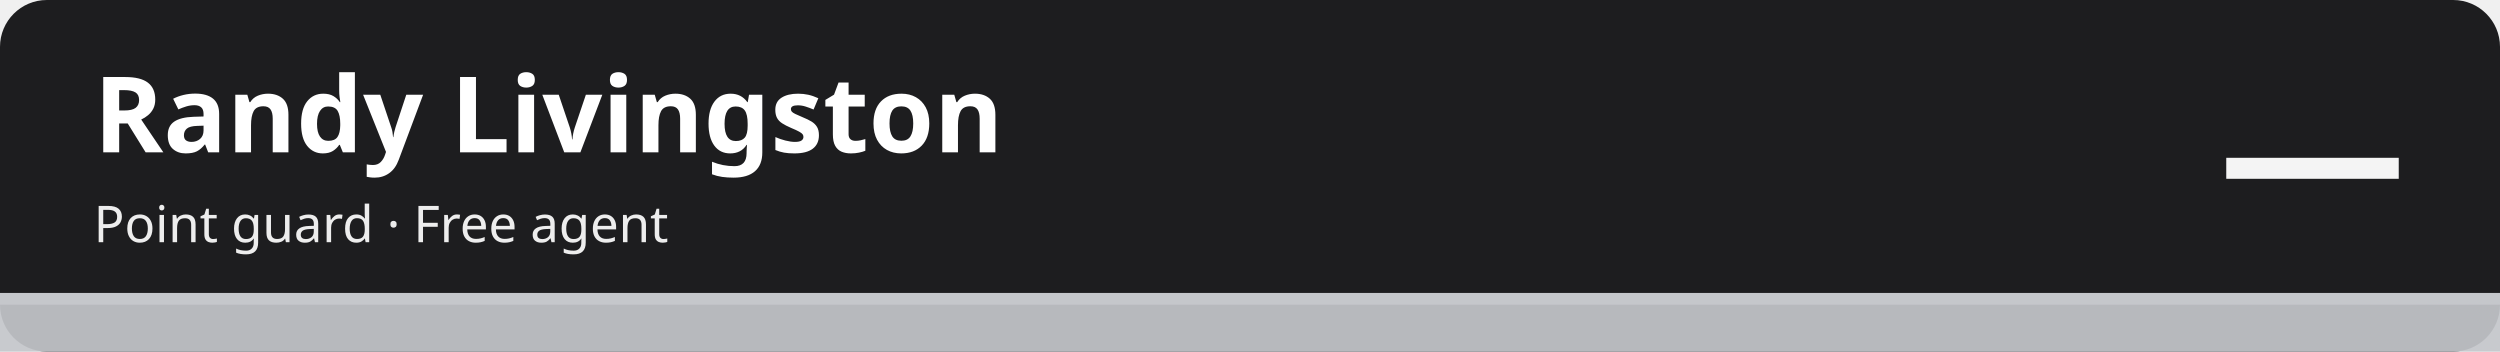
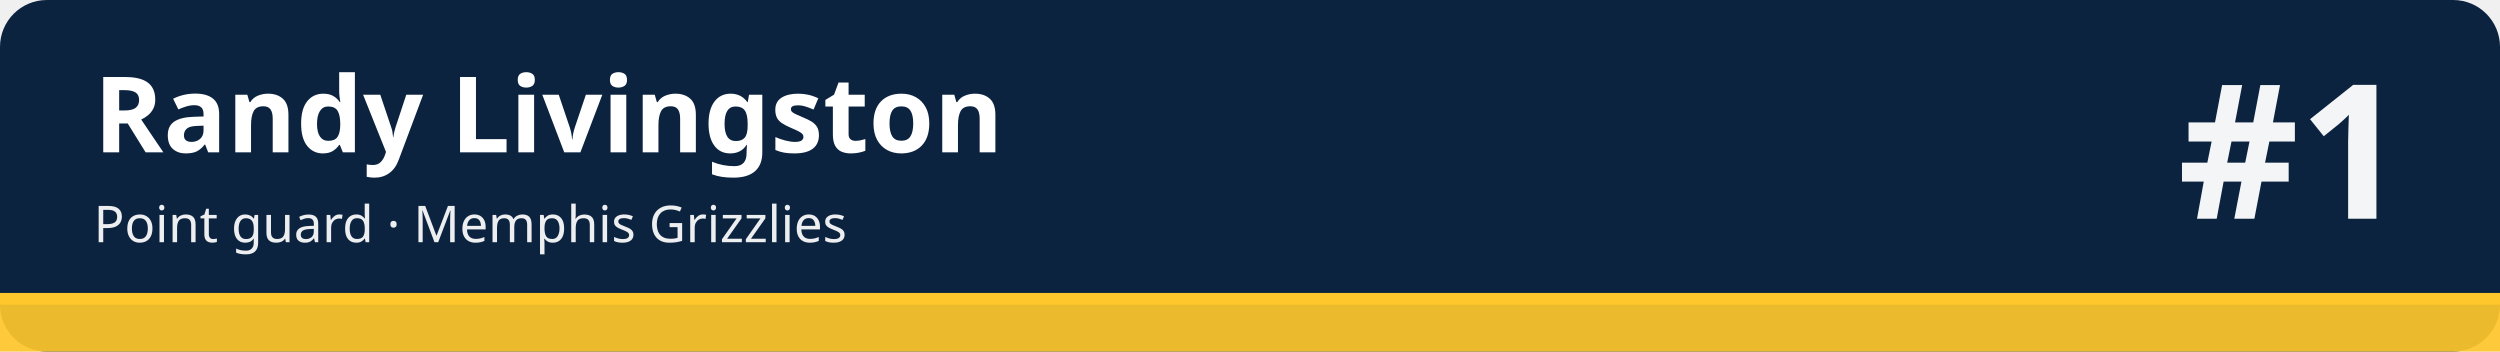
<svg xmlns="http://www.w3.org/2000/svg" width="1280" height="180" viewBox="0 0 1280 180" role="img" aria-labelledby="t d">
-   <rect width="1280" height="180" rx="24" fill="#1d1d1f" />
-   <rect x="0" y="150" width="1280" height="30" fill="#c5c7cb" fill-opacity=".92" />
-   <rect x="0" y="150" width="1280" height="6" fill="#c5c7cb" />
+   <rect width="1280" height="180" rx="24" fill="#0c2340" />
+   <rect x="0" y="150" width="1280" height="30" fill="#ffc72c" fill-opacity=".92" />
+   <rect x="0" y="150" width="1280" height="6" fill="#ffc72c" />
  <text x="48" y="78" font-family="sans-serif" font-size="54" font-weight="700" fill="#ffffff">Randy Livingston</text>
-   <text x="48" y="124" font-family="sans-serif" font-size="26" fill="#ffffff" fill-opacity=".92">Point guard · Free agent</text>
-   <text x="1232" y="112" font-family="sans-serif" font-size="96" font-weight="800" fill="#ffffff" fill-opacity=".95" text-anchor="end">—</text>
+   <text x="48" y="124" font-family="sans-serif" font-size="26" fill="#ffffff" fill-opacity=".92">Point guard · Memphis Grizzlies</text>
+   <text x="1232" y="112" font-family="sans-serif" font-size="96" font-weight="800" fill="#ffffff" fill-opacity=".95" text-anchor="end">#1</text>
</svg>
